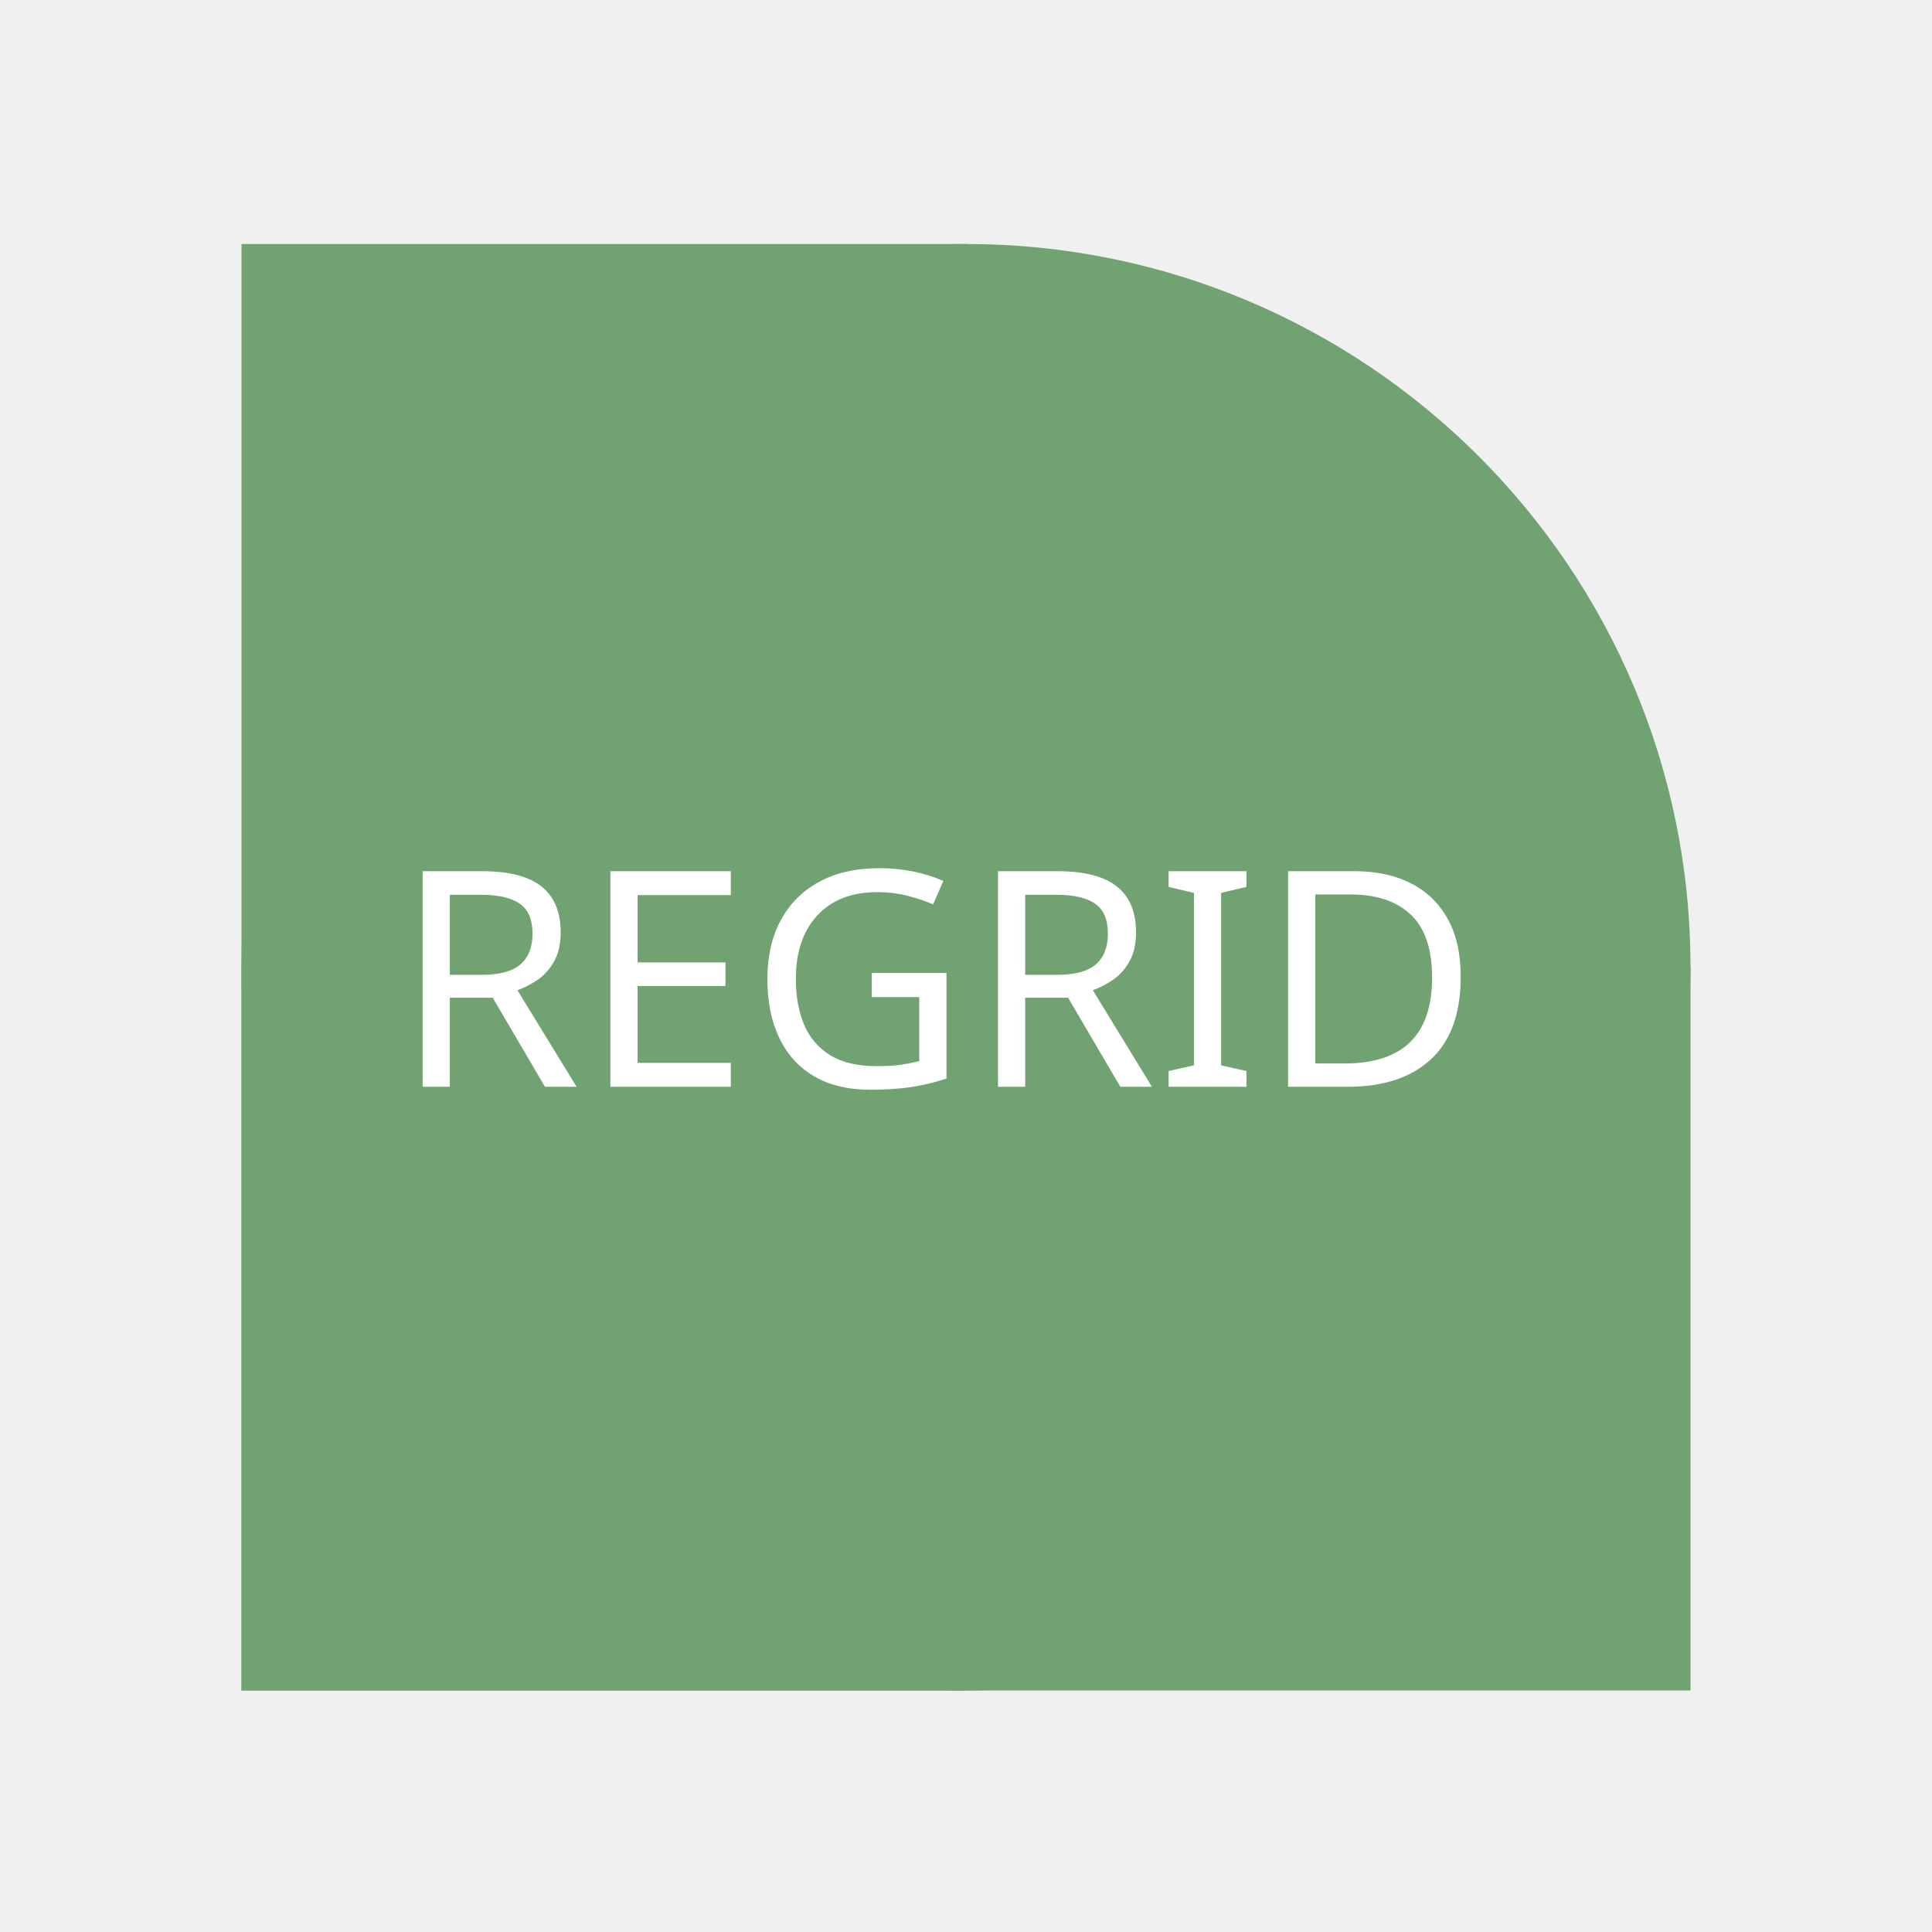
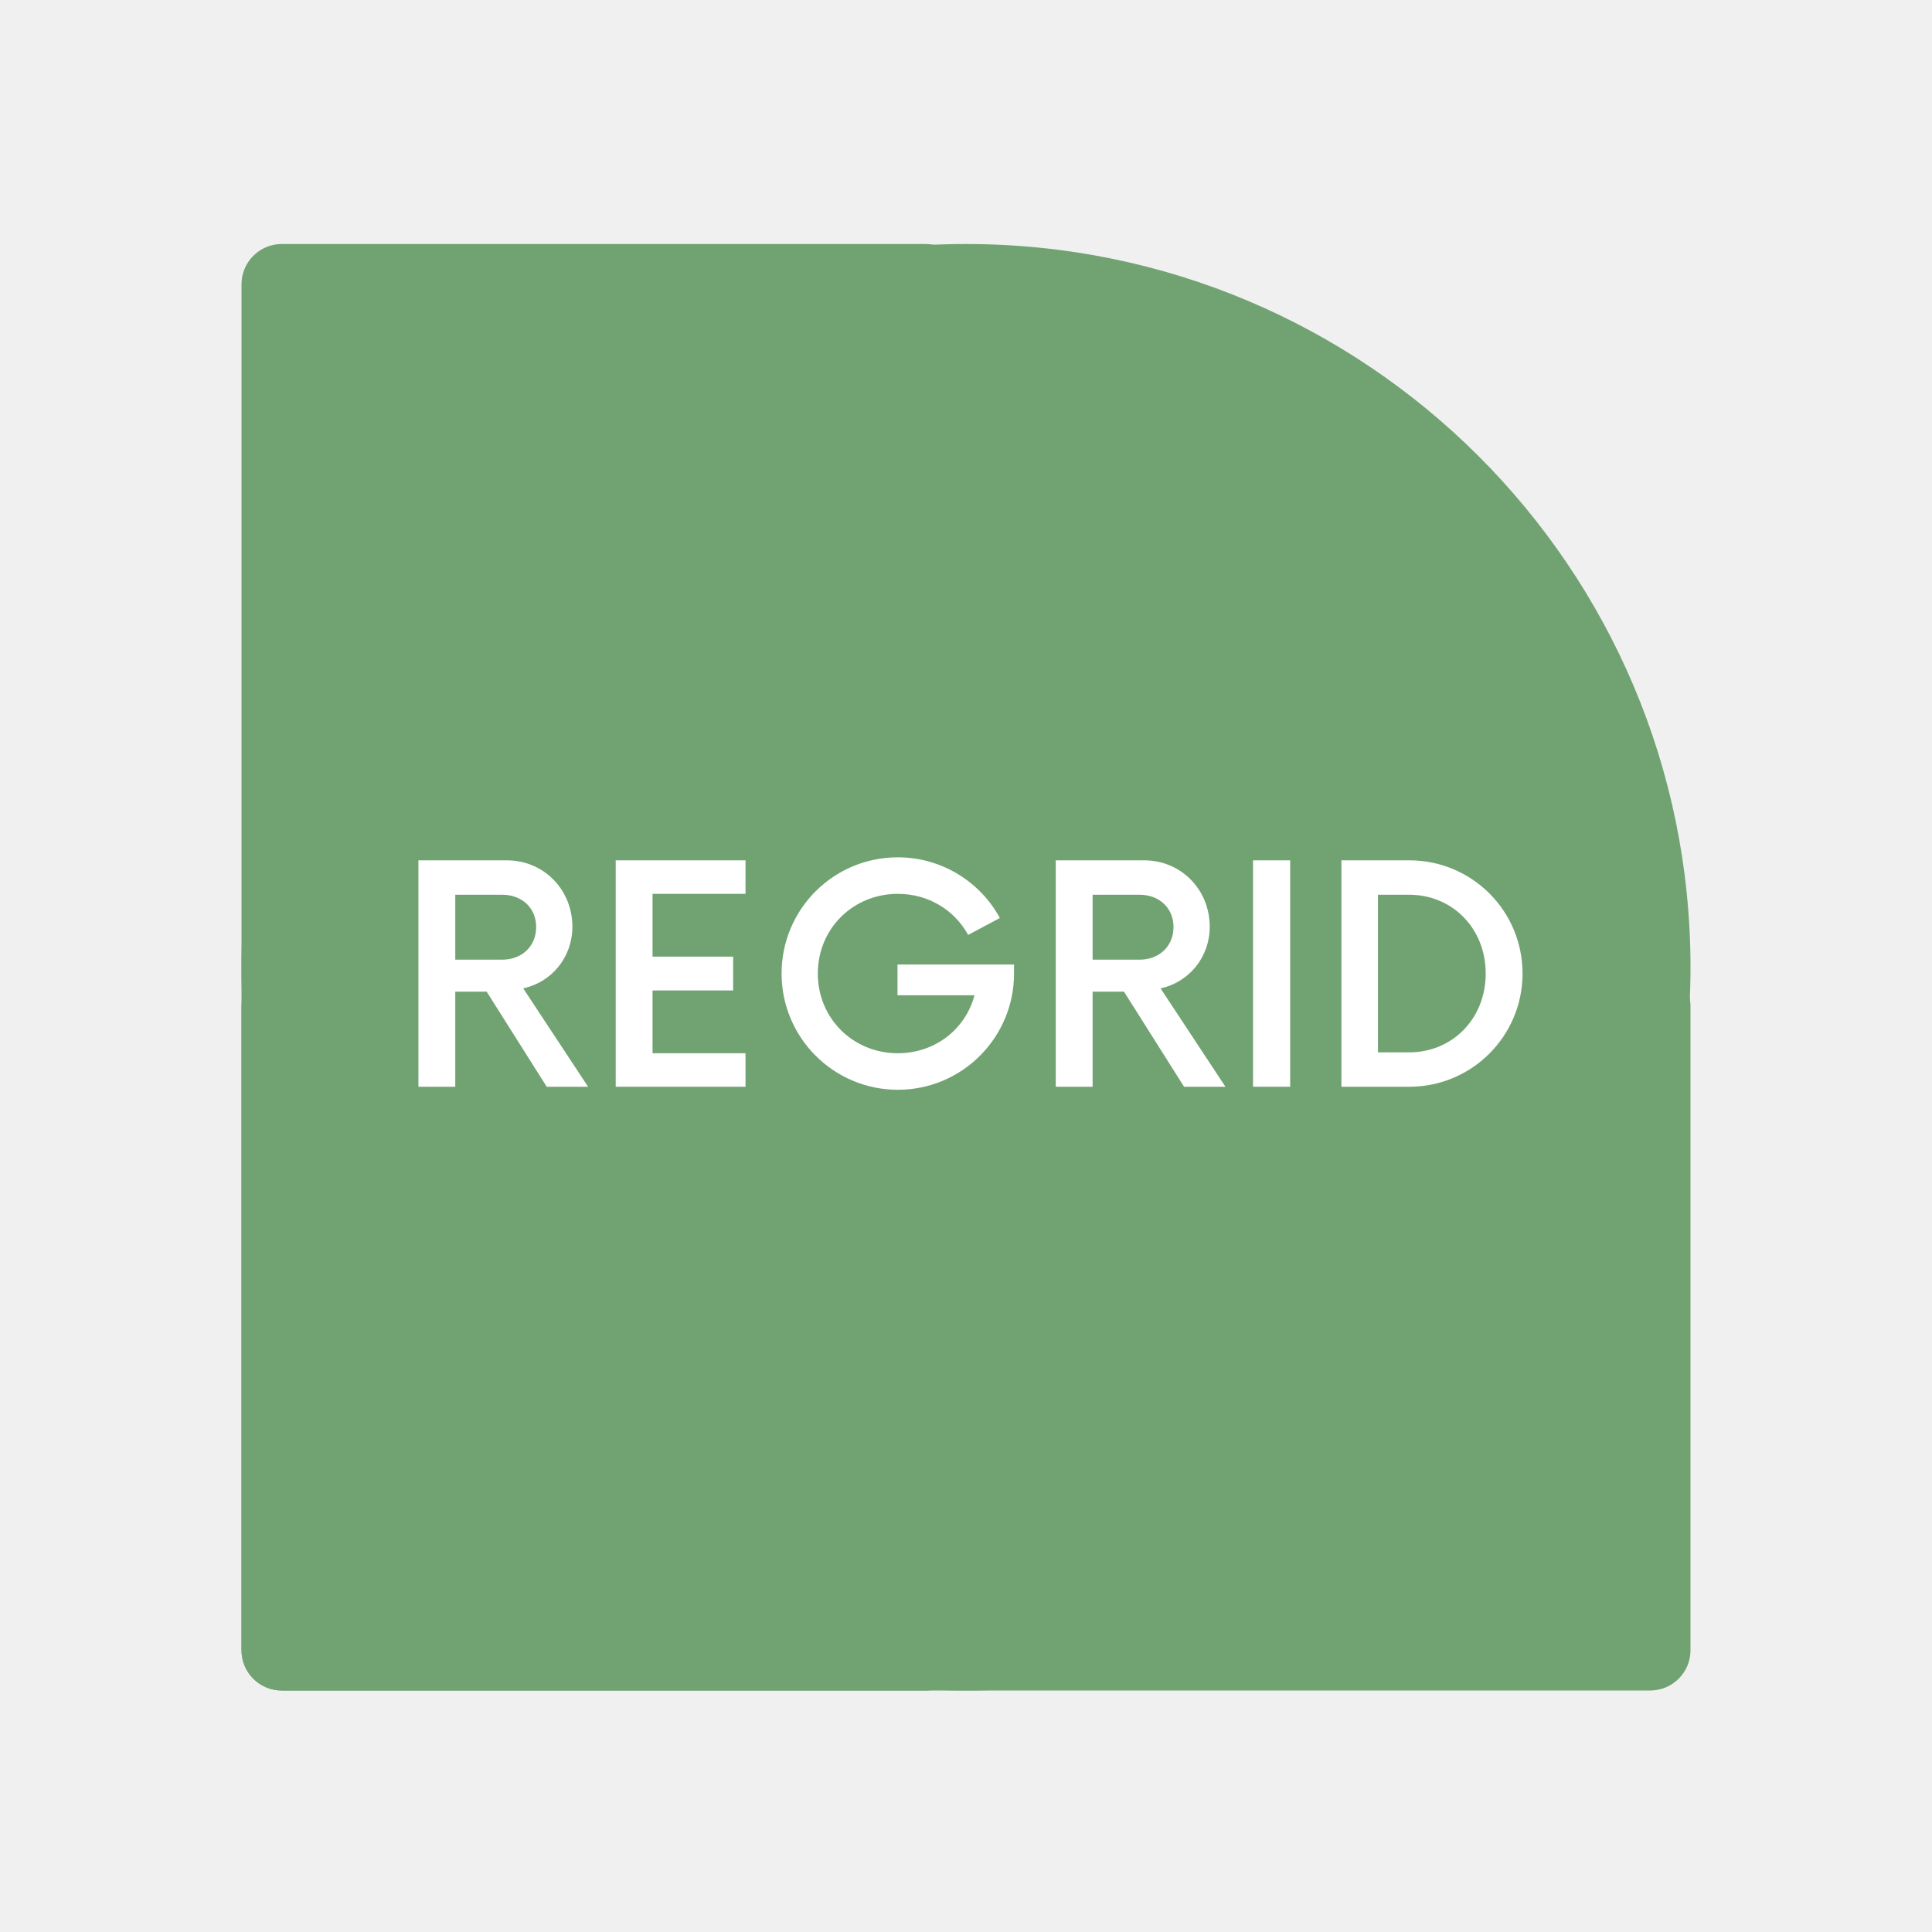
<svg xmlns="http://www.w3.org/2000/svg" width="100%" height="100%" viewBox="0 0 192 192" version="1.1" xml:space="preserve" style="fill-rule:evenodd;clip-rule:evenodd;stroke-linejoin:round;stroke-miterlimit:2;">
-   <rect id="Shape-2" x="24" y="96" width="144" height="72" style="fill:rgb(113,163,114);" />
-   <rect id="Shape-3" x="24" y="24.25" width="72" height="143.75" style="fill:rgb(113,163,114);" />
+   <path id="Shape-5" d="M28,24.25L92,24.25C94.209,24.25 96,26.041 96,28.25L96,164C96,166.209 94.209,168 92,168L28,168C25.791,168 24,166.209 24,164L24,28.25C24,26.041 25.791,24.25 28,24.25Z" style="fill:rgb(113,163,114);" />
+   <path id="Shape-6" d="M28,96L164,96C166.209,96 168,97.791 168,100L168,164C168,166.209 166.209,168 164,168L28,168C25.791,168 24,166.209 24,164L24,100C24,97.791 25.791,96 28,96Z" style="fill:rgb(113,163,114);" />
  <path id="Shape-4" d="M96,24.25C135.764,24.25 168,56.43 168,96.125C168,135.82 135.764,168 96,168C56.236,168 24,135.82 24,96.125C24,56.43 56.236,24.25 96,24.25Z" style="fill:rgb(113,163,114);" />
  <g id="REGRID" transform="matrix(1,0,0,1,96,108)">
-     <g transform="matrix(30,0,0,30,56.9062,0)">
-         </g>
-     <text x="-56.906px" y="0px" style="font-family:'Now-Medium', 'Now';font-weight:500;font-size:30px;fill:white;">REGRID</text>
+     <g transform="matrix(30,0,0,30,-56.9062,0)">
+       <path d="M0.43,-0.326C0.524,-0.346 0.593,-0.429 0.593,-0.53C0.593,-0.653 0.498,-0.75 0.376,-0.75L0.083,-0.75L0.083,-0L0.205,-0L0.205,-0.315L0.309,-0.315L0.508,-0L0.645,-0L0.43,-0.326ZM0.205,-0.421L0.205,-0.636L0.361,-0.636C0.425,-0.636 0.473,-0.593 0.473,-0.529C0.473,-0.465 0.425,-0.421 0.361,-0.421L0.205,-0.421Z" style="fill:white;fill-rule:nonzero;" />
+     </g>
+     <g transform="matrix(30,0,0,30,-37.4813,0)">
+       <path d="M0.519,-0.639L0.519,-0.75L0.089,-0.75L0.089,-0L0.519,-0L0.519,-0.111L0.211,-0.111L0.211,-0.319L0.478,-0.319L0.478,-0.431L0.211,-0.431L0.211,-0.639L0.519,-0.639Z" style="fill:white;fill-rule:nonzero;" />
+     </g>
+     <g transform="matrix(30,0,0,30,-20.0063,0)">
+       <path d="M0.44,-0.405L0.44,-0.303L0.695,-0.303C0.665,-0.19 0.564,-0.111 0.441,-0.111C0.293,-0.111 0.176,-0.226 0.176,-0.375C0.176,-0.524 0.293,-0.639 0.441,-0.639C0.543,-0.639 0.629,-0.585 0.674,-0.503L0.779,-0.559C0.714,-0.679 0.586,-0.76 0.441,-0.76C0.228,-0.76 0.056,-0.588 0.056,-0.375C0.056,-0.163 0.228,0.01 0.441,0.01C0.654,0.01 0.826,-0.163 0.826,-0.375L0.826,-0.405L0.44,-0.405Z" style="fill:white;fill-rule:nonzero;" />
+     </g>
+     <g transform="matrix(30,0,0,30,6.43125,0)">
+       <path d="M0.43,-0.326C0.524,-0.346 0.593,-0.429 0.593,-0.53C0.593,-0.653 0.498,-0.75 0.376,-0.75L0.083,-0.75L0.083,-0L0.205,-0L0.205,-0.315L0.309,-0.315L0.508,-0L0.645,-0L0.43,-0.326ZM0.205,-0.421L0.205,-0.636L0.361,-0.636C0.425,-0.636 0.473,-0.593 0.473,-0.529C0.473,-0.465 0.425,-0.421 0.361,-0.421L0.205,-0.421Z" style="fill:white;fill-rule:nonzero;" />
+     </g>
+     <g transform="matrix(30,0,0,30,25.8562,0)">
+       <rect x="0.089" y="-0.75" width="0.123" height="0.75" style="fill:white;fill-rule:nonzero;" />
+     </g>
+     <g transform="matrix(30,0,0,30,34.8187,0)">
+       <path d="M0.083,-0L0.308,-0C0.515,-0 0.683,-0.168 0.683,-0.375C0.683,-0.583 0.515,-0.75 0.308,-0.75L0.083,-0.75L0.083,-0ZM0.204,-0.114L0.204,-0.636L0.308,-0.636C0.45,-0.636 0.561,-0.525 0.561,-0.375C0.561,-0.225 0.45,-0.114 0.308,-0.114L0.204,-0.114Z" style="fill:white;fill-rule:nonzero;" />
+     </g>
  </g>
</svg>
